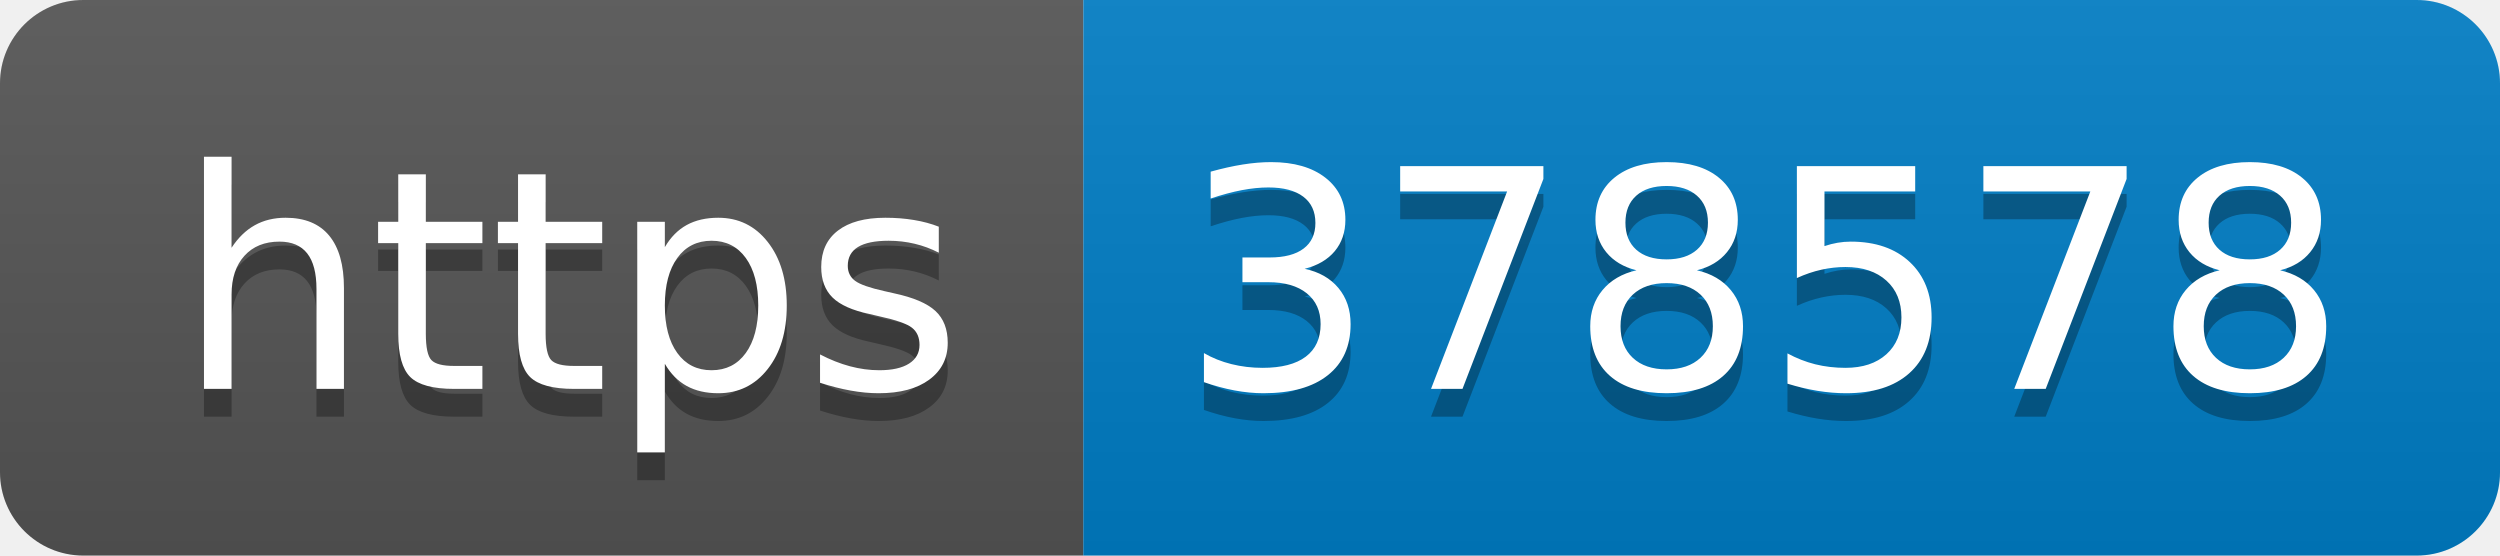
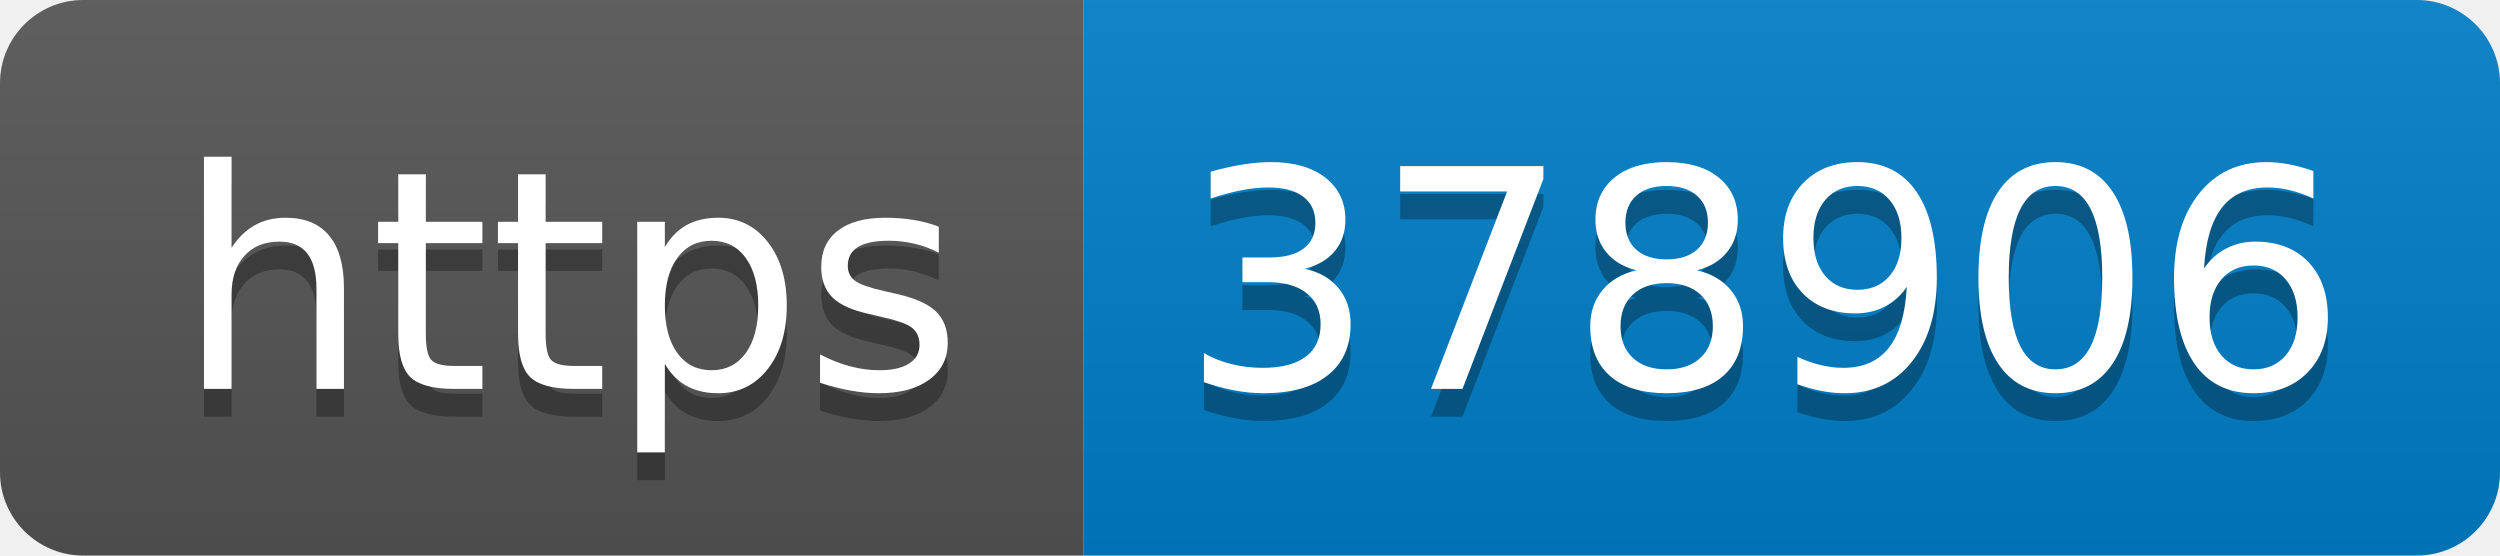
- <svg xmlns="http://www.w3.org/2000/svg" width="90" height="20" role="img" aria-label="https: 378578">
+ <svg xmlns="http://www.w3.org/2000/svg" width="90" height="20" role="img" aria-label="https: 378906">
  <linearGradient id="s" x2="0" y2="100%">
    <stop offset="0" stop-color="#bbb" stop-opacity=".1" />
    <stop offset="1" stop-opacity=".1" />
  </linearGradient>
  <clipPath id="r">
    <rect width="90" height="20" rx="3" fill="#fff" />
  </clipPath>
  <g clip-path="url(#r)">
    <rect width="39" height="20" fill="#555" />
    <rect x="39" width="51" height="20" fill="#007ec6" />
    <rect width="90" height="20" fill="url(#s)" />
  </g>
  <g fill="#fff" text-anchor="middle" font-family="Verdana,Geneva,DejaVu Sans,sans-serif" text-rendering="geometricPrecision" font-size="110">
    <text aria-hidden="true" x="205" y="150" fill="#010101" fill-opacity=".3" transform="scale(.1)" textLength="290">https</text>
    <text x="205" y="140" transform="scale(.1)" fill="#fff" textLength="290">https</text>
-     <text aria-hidden="true" x="635" y="150" fill="#010101" fill-opacity=".3" transform="scale(.1)" textLength="410">378578</text>
-     <text x="635" y="140" transform="scale(.1)" fill="#fff" textLength="410">378578</text>
+     <text aria-hidden="true" x="635" y="150" fill="#010101" fill-opacity=".3" transform="scale(.1)" textLength="410">378906</text>
+     <text x="635" y="140" transform="scale(.1)" fill="#fff" textLength="410">378906</text>
  </g>
</svg>
